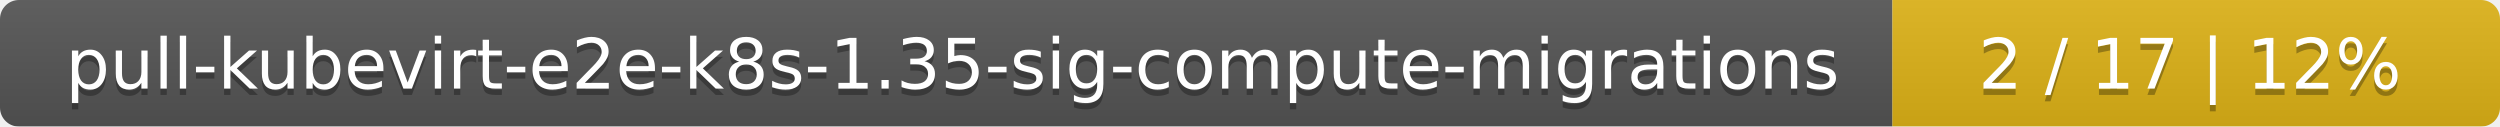
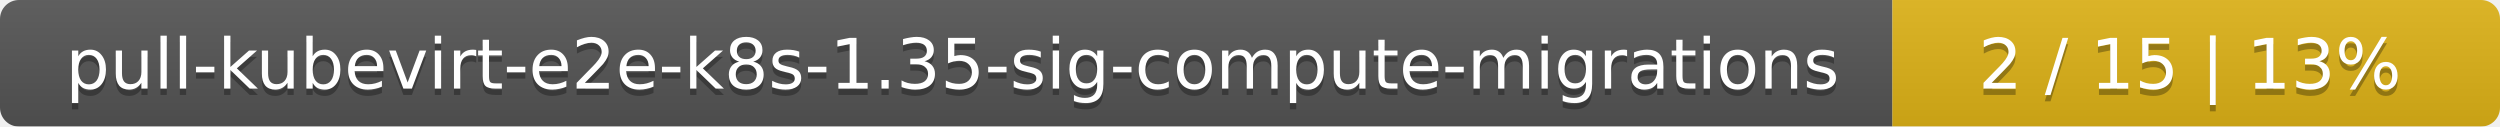
<svg xmlns="http://www.w3.org/2000/svg" width="395" height="20">
  <linearGradient id="smooth" x2="0" y2="100%">
    <stop offset="0" stop-color="#bbb" stop-opacity=".1" />
    <stop offset="1" stop-opacity=".1" />
  </linearGradient>
  <mask id="round">
    <rect width="395" height="20" rx="3" fill="#fff" />
  </mask>
  <g mask="url(#round)">
    <rect width="299" height="20" fill="#555" />
    <rect x="299" width="96" height="20" fill="#dfb317" />
    <rect width="395" height="20" fill="url(#smooth)" />
  </g>
  <g fill="#fff" text-anchor="middle" font-family="DejaVu Sans,Verdana,Geneva,sans-serif" font-size="11">
    <text x="150.5" y="15" fill="#010101" fill-opacity=".3">pull-kubevirt-e2e-k8s-1.35-sig-compute-migrations</text>
    <text x="150.5" y="14">pull-kubevirt-e2e-k8s-1.35-sig-compute-migrations</text>
-     <text x="346" y="15" fill="#010101" fill-opacity=".3">2 / 17    |    12%</text>
-     <text x="346" y="14">2 / 17    |    12%</text>
+     <text x="346" y="15" fill="#010101" fill-opacity=".3">2 / 15    |    13%</text>
+     <text x="346" y="14">2 / 15    |    13%</text>
  </g>
</svg>
